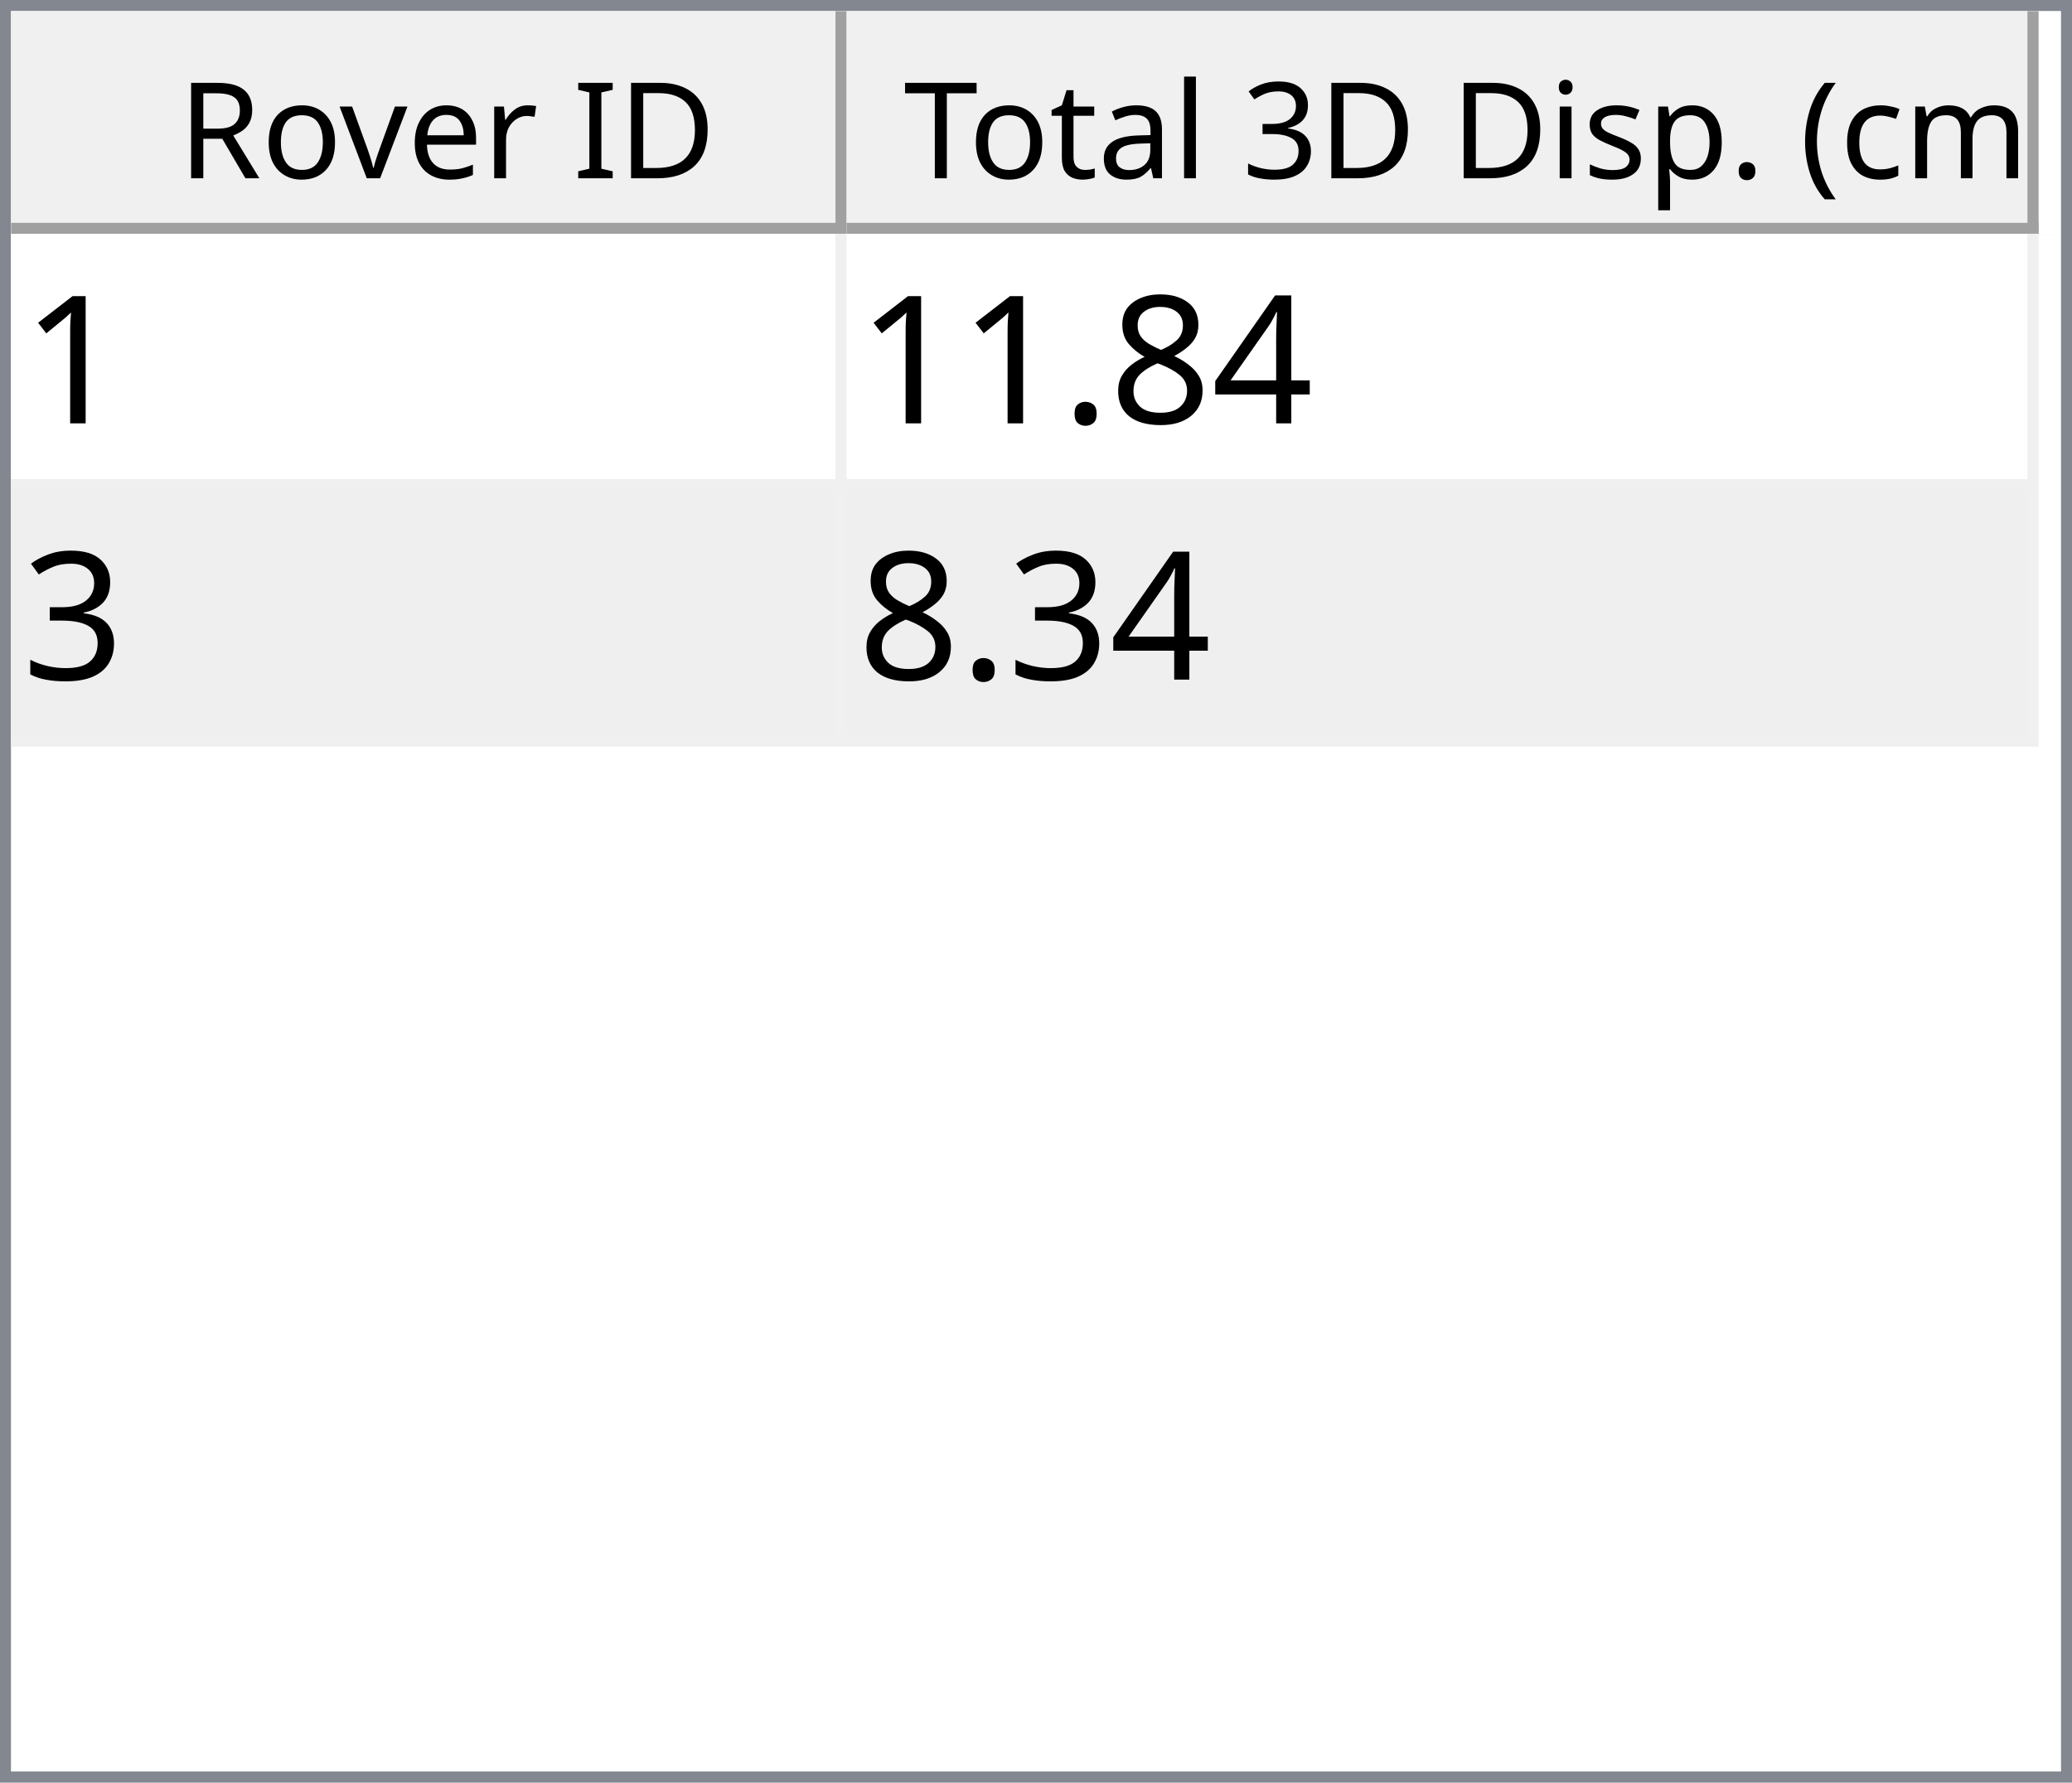
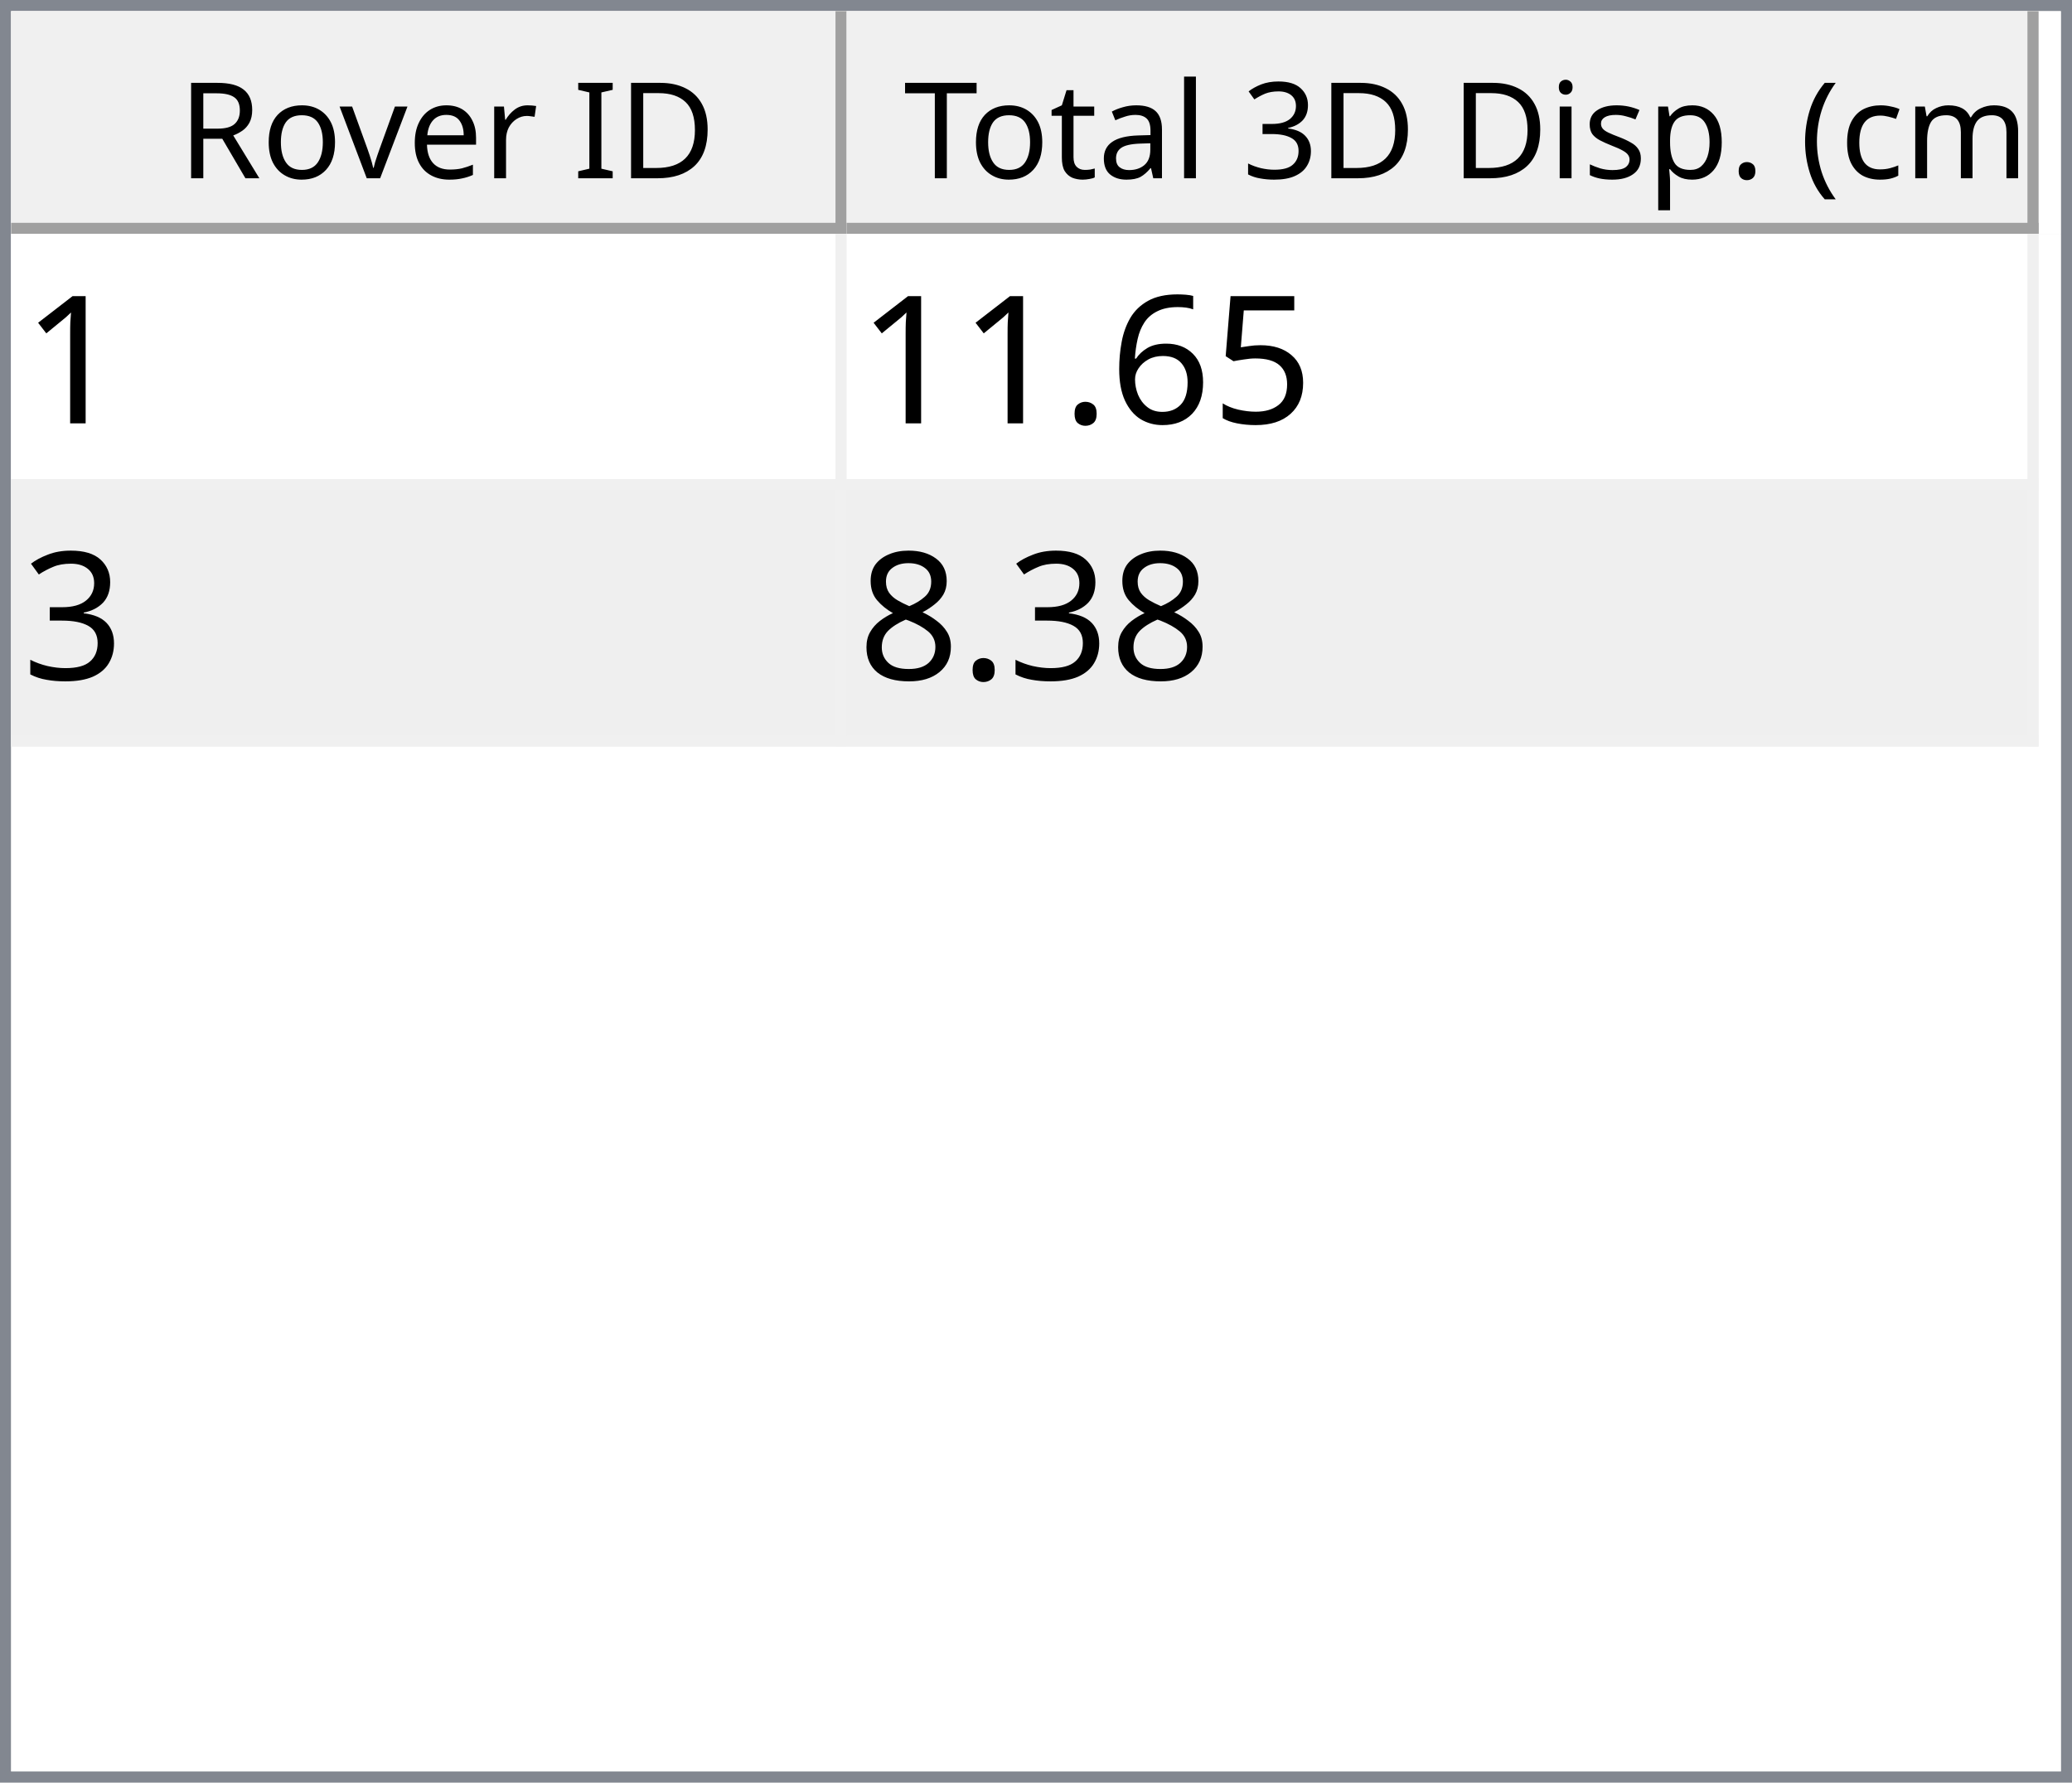
<svg xmlns="http://www.w3.org/2000/svg" style="fill-opacity:1; color-rendering:auto; color-interpolation:auto; text-rendering:auto; stroke:black; stroke-linecap:square; stroke-miterlimit:10; shape-rendering:auto; stroke-opacity:1; fill:black; stroke-dasharray:none; font-weight:normal; stroke-width:1; font-family:'Dialog'; font-style:normal; stroke-linejoin:miter; font-size:12px; stroke-dashoffset:0; image-rendering:auto;" width="186" height="160">
  <defs id="genericDefs" />
  <g>
    <defs id="defs1">
      <clipPath clipPathUnits="userSpaceOnUse" id="clipPath1">
        <path d="M0 0 L186 0 L186 160 L0 160 L0 0 Z" />
      </clipPath>
      <clipPath clipPathUnits="userSpaceOnUse" id="clipPath2">
        <path d="M0 0 L0 160 L186 160 L186 0 Z" />
      </clipPath>
      <clipPath clipPathUnits="userSpaceOnUse" id="clipPath3">
        <path d="M0 0 L0 20 L184 20 L184 0 Z" />
      </clipPath>
      <clipPath clipPathUnits="userSpaceOnUse" id="clipPath4">
        <path d="M0 0 L0 20 L75 20 L75 0 Z" />
      </clipPath>
      <clipPath clipPathUnits="userSpaceOnUse" id="clipPath5">
        <path d="M1 1 L1 19 L74 19 L74 1 Z" />
      </clipPath>
      <clipPath clipPathUnits="userSpaceOnUse" id="clipPath6">
        <path d="M0 0 L0 18 L73 18 L73 0 Z" />
      </clipPath>
      <clipPath clipPathUnits="userSpaceOnUse" id="clipPath7">
        <path d="M-0.5 -0.5 L-0.5 19.5 L74.5 19.5 L74.5 -0.5 Z" />
      </clipPath>
      <clipPath clipPathUnits="userSpaceOnUse" id="clipPath8">
        <path d="M0 0 L0 20 L107 20 L107 0 Z" />
      </clipPath>
      <clipPath clipPathUnits="userSpaceOnUse" id="clipPath9">
        <path d="M1 1 L1 19 L106 19 L106 1 Z" />
      </clipPath>
      <clipPath clipPathUnits="userSpaceOnUse" id="clipPath10">
        <path d="M0 0 L0 18 L105 18 L105 0 Z" />
      </clipPath>
      <clipPath clipPathUnits="userSpaceOnUse" id="clipPath11">
        <path d="M-0.5 -0.5 L-0.5 19.5 L106.5 19.5 L106.5 -0.5 Z" />
      </clipPath>
      <clipPath clipPathUnits="userSpaceOnUse" id="clipPath12">
        <path d="M0 0 L0 138 L184 138 L184 0 Z" />
      </clipPath>
      <clipPath clipPathUnits="userSpaceOnUse" id="clipPath13">
        <path d="M0 0 L0 46 L182 46 L182 0 Z" />
      </clipPath>
      <clipPath clipPathUnits="userSpaceOnUse" id="clipPath14">
        <path d="M-0.5 -0.5 L-0.5 45.5 L181.5 45.5 L181.5 -0.5 Z" />
      </clipPath>
      <clipPath clipPathUnits="userSpaceOnUse" id="clipPath15">
        <path d="M0 0 L0 22 L74 22 L74 0 Z" />
      </clipPath>
      <clipPath clipPathUnits="userSpaceOnUse" id="clipPath16">
        <path d="M0 0 L0 22 L106 22 L106 0 Z" />
      </clipPath>
      <font horiz-adv-x="64.551" id="font1">
        <font-face ascent="107.91" descent="25.098" units-per-em="100" style="font-style:normal; font-family:Segoe UI; font-weight:normal;" />
        <missing-glyph horiz-adv-x="64.551" d="M8.109 0 L8.109 68.266 L56.453 68.266 L56.453 0 L8.109 0 ZM15.328 7.234 L49.219 7.234 L49.219 61.031 L15.328 61.031 L15.328 7.234 Z" />
        <glyph unicode="D" horiz-adv-x="70.117" d="M9.188 0 L9.188 70.016 L28.516 70.016 Q65.531 70.016 65.531 35.891 Q65.531 19.672 55.25 9.836 Q44.969 0 27.734 0 L9.188 0 ZM17.391 62.594 L17.391 7.422 L27.828 7.422 Q41.609 7.422 49.273 14.797 Q56.938 22.172 56.938 35.688 Q56.938 62.594 28.328 62.594 L17.391 62.594 Z" />
        <glyph unicode="I" horiz-adv-x="26.611" d="M17.391 0 L9.188 0 L9.188 70.016 L17.391 70.016 L17.391 0 Z" />
        <glyph unicode=" " horiz-adv-x="27.393" d="" />
        <glyph unicode="r" horiz-adv-x="34.766" d="M34.188 41.891 Q32.078 43.5 28.125 43.5 Q23 43.5 19.555 38.672 Q16.109 33.844 16.109 25.484 L16.109 0 L8.109 0 L8.109 50 L16.109 50 L16.109 39.703 L16.312 39.703 Q18.016 44.969 21.531 47.922 Q25.047 50.875 29.391 50.875 Q32.516 50.875 34.188 50.203 L34.188 41.891 Z" />
        <glyph unicode="e" horiz-adv-x="52.295" d="M48.297 23 L12.984 23 Q13.188 14.656 17.484 10.109 Q21.781 5.562 29.297 5.562 Q37.75 5.562 44.828 11.141 L44.828 3.609 Q38.234 -1.172 27.391 -1.172 Q16.797 -1.172 10.742 5.641 Q4.688 12.453 4.688 24.812 Q4.688 36.469 11.305 43.82 Q17.922 51.172 27.734 51.172 Q37.547 51.172 42.922 44.828 Q48.297 38.484 48.297 27.203 L48.297 23 ZM40.094 29.781 Q40.047 36.719 36.75 40.578 Q33.453 44.438 27.594 44.438 Q21.922 44.438 17.969 40.383 Q14.016 36.328 13.094 29.781 L40.094 29.781 Z" />
        <glyph unicode="v" horiz-adv-x="47.9" d="M47.406 50 L27.484 0 L19.625 0 L0.688 50 L9.469 50 L22.172 13.672 Q23.578 9.672 23.922 6.688 L24.125 6.688 Q24.609 10.453 25.688 13.484 L38.969 50 L47.406 50 Z" />
        <glyph unicode="o" horiz-adv-x="58.594" d="M29 -1.172 Q17.922 -1.172 11.305 5.836 Q4.688 12.844 4.688 24.422 Q4.688 37.016 11.57 44.094 Q18.453 51.172 30.172 51.172 Q41.359 51.172 47.633 44.289 Q53.906 37.406 53.906 25.203 Q53.906 13.234 47.141 6.031 Q40.375 -1.172 29 -1.172 ZM29.594 44.438 Q21.875 44.438 17.383 39.188 Q12.891 33.938 12.891 24.703 Q12.891 15.828 17.43 10.695 Q21.969 5.562 29.594 5.562 Q37.359 5.562 41.531 10.594 Q45.703 15.625 45.703 24.906 Q45.703 34.281 41.531 39.359 Q37.359 44.438 29.594 44.438 Z" />
        <glyph unicode="R" horiz-adv-x="59.814" d="M59.375 0 L49.609 0 L37.891 19.625 Q36.281 22.359 34.766 24.289 Q33.25 26.219 31.664 27.438 Q30.078 28.656 28.25 29.219 Q26.422 29.781 24.125 29.781 L17.391 29.781 L17.391 0 L9.188 0 L9.188 70.016 L30.078 70.016 Q34.672 70.016 38.555 68.867 Q42.438 67.719 45.289 65.375 Q48.141 63.031 49.758 59.547 Q51.375 56.062 51.375 51.375 Q51.375 47.703 50.273 44.656 Q49.172 41.609 47.148 39.211 Q45.125 36.812 42.266 35.133 Q39.406 33.453 35.844 32.516 L35.844 32.328 Q37.594 31.547 38.891 30.547 Q40.188 29.547 41.359 28.18 Q42.531 26.812 43.68 25.078 Q44.828 23.344 46.234 21.047 L59.375 0 ZM17.391 62.594 L17.391 37.203 L28.516 37.203 Q31.594 37.203 34.203 38.133 Q36.812 39.062 38.719 40.797 Q40.625 42.531 41.703 45.047 Q42.781 47.562 42.781 50.688 Q42.781 56.297 39.141 59.445 Q35.5 62.594 28.609 62.594 L17.391 62.594 Z" />
        <glyph unicode=")" horiz-adv-x="30.176" d="M8.297 -15.922 L1.172 -15.922 Q16.406 2.344 16.406 26.812 Q16.406 51.469 1.078 70.016 L8.297 70.016 Q23.531 52.156 23.531 26.703 Q23.531 1.375 8.297 -15.922 Z" />
        <glyph unicode="m" horiz-adv-x="86.133" d="M79.109 0 L71.094 0 L71.094 28.719 Q71.094 37.016 68.531 40.727 Q65.969 44.438 59.906 44.438 Q54.781 44.438 51.195 39.75 Q47.609 35.062 47.609 28.516 L47.609 0 L39.594 0 L39.594 29.688 Q39.594 44.438 28.219 44.438 Q22.953 44.438 19.531 40.016 Q16.109 35.594 16.109 28.516 L16.109 0 L8.109 0 L8.109 50 L16.109 50 L16.109 42.094 L16.312 42.094 Q21.625 51.172 31.844 51.172 Q36.969 51.172 40.773 48.312 Q44.578 45.453 46 40.828 Q51.562 51.172 62.594 51.172 Q79.109 51.172 79.109 30.812 L79.109 0 Z" />
        <glyph unicode="c" horiz-adv-x="46.191" d="M42.188 2.297 Q36.422 -1.172 28.516 -1.172 Q17.828 -1.172 11.258 5.789 Q4.688 12.75 4.688 23.828 Q4.688 36.188 11.766 43.68 Q18.844 51.172 30.672 51.172 Q37.25 51.172 42.281 48.734 L42.281 40.531 Q36.719 44.438 30.375 44.438 Q22.703 44.438 17.797 38.945 Q12.891 33.453 12.891 24.516 Q12.891 15.719 17.508 10.641 Q22.125 5.562 29.891 5.562 Q36.422 5.562 42.188 9.906 L42.188 2.297 Z" />
        <glyph unicode="(" horiz-adv-x="30.176" d="M29.109 -15.922 L21.969 -15.922 Q6.844 1.375 6.844 26.703 Q6.844 52.156 21.969 70.016 L29.203 70.016 Q13.875 51.469 13.875 26.812 Q13.875 2.344 29.109 -15.922 Z" />
        <glyph unicode="." horiz-adv-x="21.68" d="M10.891 -1.078 Q8.641 -1.078 7.055 0.539 Q5.469 2.156 5.469 4.391 Q5.469 6.641 7.055 8.273 Q8.641 9.906 10.891 9.906 Q13.188 9.906 14.797 8.273 Q16.406 6.641 16.406 4.391 Q16.406 2.156 14.797 0.539 Q13.188 -1.078 10.891 -1.078 Z" />
        <glyph unicode="p" horiz-adv-x="58.789" d="M16.312 7.234 L16.109 7.234 L16.109 -23 L8.109 -23 L8.109 50 L16.109 50 L16.109 41.219 L16.312 41.219 Q22.219 51.172 33.594 51.172 Q43.266 51.172 48.688 44.461 Q54.109 37.75 54.109 26.469 Q54.109 13.922 48 6.375 Q41.891 -1.172 31.297 -1.172 Q21.578 -1.172 16.312 7.234 ZM16.109 27.391 L16.109 20.406 Q16.109 14.203 20.141 9.883 Q24.172 5.562 30.375 5.562 Q37.641 5.562 41.773 11.133 Q45.906 16.703 45.906 26.609 Q45.906 34.969 42.047 39.703 Q38.188 44.438 31.594 44.438 Q24.609 44.438 20.359 39.578 Q16.109 34.719 16.109 27.391 Z" />
        <glyph unicode="s" horiz-adv-x="42.432" d="M5.078 1.812 L5.078 10.406 Q11.625 5.562 19.484 5.562 Q30.031 5.562 30.031 12.594 Q30.031 14.594 29.125 15.992 Q28.219 17.391 26.68 18.461 Q25.141 19.531 23.07 20.383 Q21 21.234 18.609 22.172 Q15.281 23.484 12.766 24.828 Q10.25 26.172 8.57 27.859 Q6.891 29.547 6.031 31.695 Q5.172 33.844 5.172 36.719 Q5.172 40.234 6.789 42.945 Q8.406 45.656 11.086 47.484 Q13.766 49.312 17.211 50.242 Q20.656 51.172 24.312 51.172 Q30.812 51.172 35.938 48.922 L35.938 40.828 Q30.422 44.438 23.25 44.438 Q21 44.438 19.195 43.922 Q17.391 43.406 16.094 42.477 Q14.797 41.547 14.086 40.258 Q13.375 38.969 13.375 37.406 Q13.375 35.453 14.086 34.133 Q14.797 32.812 16.164 31.789 Q17.531 30.766 19.484 29.938 Q21.438 29.109 23.922 28.125 Q27.25 26.859 29.883 25.516 Q32.516 24.172 34.375 22.484 Q36.234 20.797 37.234 18.602 Q38.234 16.406 38.234 13.375 Q38.234 9.672 36.602 6.938 Q34.969 4.203 32.234 2.398 Q29.5 0.594 25.93 -0.289 Q22.359 -1.172 18.453 -1.172 Q10.75 -1.172 5.078 1.812 Z" />
        <glyph unicode="i" horiz-adv-x="24.219" d="M12.203 62.703 Q10.062 62.703 8.547 64.164 Q7.031 65.625 7.031 67.875 Q7.031 70.125 8.547 71.609 Q10.062 73.094 12.203 73.094 Q14.406 73.094 15.945 71.609 Q17.484 70.125 17.484 67.875 Q17.484 65.719 15.945 64.211 Q14.406 62.703 12.203 62.703 ZM16.109 0 L8.109 0 L8.109 50 L16.109 50 L16.109 0 Z" />
        <glyph unicode="3" horiz-adv-x="53.906" d="M46.531 19.828 Q46.531 15.094 44.75 11.211 Q42.969 7.328 39.719 4.57 Q36.469 1.812 31.93 0.297 Q27.391 -1.219 21.922 -1.219 Q11.922 -1.219 6 2.594 L6 11.188 Q13.094 5.609 22.219 5.609 Q25.875 5.609 28.828 6.539 Q31.781 7.469 33.906 9.227 Q36.031 10.984 37.18 13.477 Q38.328 15.969 38.328 19.094 Q38.328 32.812 18.797 32.812 L12.984 32.812 L12.984 39.594 L18.5 39.594 Q35.797 39.594 35.797 52.484 Q35.797 64.406 22.609 64.406 Q15.188 64.406 8.688 59.422 L8.688 67.188 Q15.375 71.188 24.609 71.188 Q29 71.188 32.57 69.969 Q36.141 68.75 38.68 66.555 Q41.219 64.359 42.609 61.281 Q44 58.203 44 54.5 Q44 40.672 30.031 36.719 L30.031 36.531 Q33.594 36.141 36.625 34.797 Q39.656 33.453 41.852 31.305 Q44.047 29.156 45.289 26.25 Q46.531 23.344 46.531 19.828 Z" />
        <glyph unicode="l" horiz-adv-x="24.219" d="M16.109 0 L8.109 0 L8.109 74.031 L16.109 74.031 L16.109 0 Z" />
        <glyph unicode="a" horiz-adv-x="50.879" d="M43.891 0 L35.891 0 L35.891 7.812 L35.688 7.812 Q30.469 -1.172 20.312 -1.172 Q12.844 -1.172 8.617 2.781 Q4.391 6.734 4.391 13.281 Q4.391 27.297 20.906 29.594 L35.891 31.688 Q35.891 44.438 25.594 44.438 Q16.547 44.438 9.281 38.281 L9.281 46.484 Q16.656 51.172 26.266 51.172 Q43.891 51.172 43.891 32.516 L43.891 0 ZM35.891 25.297 L23.828 23.641 Q18.266 22.859 15.43 20.875 Q12.594 18.891 12.594 13.875 Q12.594 10.203 15.211 7.883 Q17.828 5.562 22.172 5.562 Q28.125 5.562 32.008 9.742 Q35.891 13.922 35.891 20.312 L35.891 25.297 Z" />
        <glyph unicode="t" horiz-adv-x="33.887" d="M31.297 0.484 Q28.469 -1.078 23.828 -1.078 Q10.688 -1.078 10.688 13.578 L10.688 43.172 L2.094 43.172 L2.094 50 L10.688 50 L10.688 62.203 L18.703 64.797 L18.703 50 L31.297 50 L31.297 43.172 L18.703 43.172 L18.703 14.984 Q18.703 9.969 20.414 7.82 Q22.125 5.672 26.078 5.672 Q29.109 5.672 31.297 7.328 L31.297 0.484 Z" />
        <glyph unicode="T" horiz-adv-x="52.393" d="M50.594 62.594 L30.375 62.594 L30.375 0 L22.172 0 L22.172 62.594 L2 62.594 L2 70.016 L50.594 70.016 L50.594 62.594 Z" />
      </font>
      <font horiz-adv-x="75.0" id="font2">
        <font-face ascent="100.537" descent="21.973" units-per-em="100" style="font-style:normal; font-family:sans-serif; font-weight:normal;" />
        <missing-glyph horiz-adv-x="75.0" d="M12.5 0 L12.5 62.5 L62.5 62.5 L62.5 0 L12.5 0 ZM14.062 1.562 L60.938 1.562 L60.938 60.938 L14.062 60.938 L14.062 1.562 Z" />
        <glyph unicode="1" horiz-adv-x="55.615" d="M37.25 0 L28.469 0 L28.469 56 Q25.297 52.984 20.141 49.953 Q14.984 46.922 10.891 45.406 L10.891 53.906 Q18.266 57.375 23.781 62.305 Q29.297 67.234 31.594 71.875 L37.25 71.875 L37.25 0 Z" />
-         <glyph unicode="4" horiz-adv-x="55.615" d="M32.328 0 L32.328 17.141 L1.266 17.141 L1.266 25.203 L33.938 71.578 L41.109 71.578 L41.109 25.203 L50.781 25.203 L50.781 17.141 L41.109 17.141 L41.109 0 L32.328 0 ZM32.328 25.203 L32.328 57.469 L9.906 25.203 L32.328 25.203 Z" />
-         <glyph unicode="8" horiz-adv-x="55.615" d="M17.672 38.812 Q12.203 40.828 9.57 44.539 Q6.938 48.25 6.938 53.422 Q6.938 61.234 12.555 66.555 Q18.172 71.875 27.484 71.875 Q36.859 71.875 42.578 66.43 Q48.297 60.984 48.297 53.172 Q48.297 48.188 45.68 44.508 Q43.062 40.828 37.75 38.812 Q44.344 36.672 47.781 31.883 Q51.219 27.094 51.219 20.453 Q51.219 11.281 44.727 5.031 Q38.234 -1.219 27.641 -1.219 Q17.047 -1.219 10.547 5.055 Q4.047 11.328 4.047 20.703 Q4.047 27.688 7.594 32.398 Q11.141 37.109 17.672 38.812 ZM15.922 53.719 Q15.922 48.641 19.195 45.414 Q22.469 42.188 27.688 42.188 Q32.766 42.188 36.016 45.383 Q39.266 48.578 39.266 53.219 Q39.266 58.062 35.914 61.359 Q32.562 64.656 27.594 64.656 Q22.562 64.656 19.242 61.43 Q15.922 58.203 15.922 53.719 ZM13.094 20.656 Q13.094 16.891 14.875 13.375 Q16.656 9.859 20.172 7.93 Q23.688 6 27.734 6 Q34.031 6 38.133 10.055 Q42.234 14.109 42.234 20.359 Q42.234 26.703 38.016 30.859 Q33.797 35.016 27.438 35.016 Q21.234 35.016 17.164 30.914 Q13.094 26.812 13.094 20.656 Z" />
+         <glyph unicode="5" horiz-adv-x="55.615" d="M4.156 18.75 L13.375 19.531 Q14.406 12.797 18.141 9.398 Q21.875 6 27.156 6 Q33.5 6 37.891 10.789 Q42.281 15.578 42.281 23.484 Q42.281 31 38.062 35.352 Q33.844 39.703 27 39.703 Q22.75 39.703 19.336 37.773 Q15.922 35.844 13.969 32.766 L5.719 33.844 L12.641 70.609 L48.25 70.609 L48.25 62.203 L19.672 62.203 L15.828 42.969 Q22.266 47.469 29.344 47.469 Q38.719 47.469 45.164 40.969 Q51.609 34.469 51.609 24.266 Q51.609 14.547 45.953 7.469 Q39.062 -1.219 27.156 -1.219 Q17.391 -1.219 11.211 4.25 Q5.031 9.719 4.156 18.75 Z" />
+         <glyph unicode="6" horiz-adv-x="55.615" d="M49.75 54.047 L41.016 53.375 Q39.844 58.547 37.703 60.891 Q34.125 64.656 28.906 64.656 Q24.703 64.656 21.531 62.312 Q17.391 59.281 14.992 53.469 Q12.594 47.656 12.5 36.922 Q15.672 41.75 20.266 44.094 Q24.859 46.438 29.891 46.438 Q38.672 46.438 44.852 39.969 Q51.031 33.5 51.031 23.25 Q51.031 16.5 48.125 10.719 Q45.219 4.938 40.141 1.859 Q35.062 -1.219 28.609 -1.219 Q17.625 -1.219 10.695 6.859 Q3.766 14.938 3.766 33.5 Q3.766 54.25 11.422 63.672 Q18.109 71.875 29.438 71.875 Q37.891 71.875 43.289 67.141 Q48.688 62.406 49.75 54.047 ZM13.875 23.188 Q13.875 18.656 15.797 14.508 Q17.719 10.359 21.188 8.18 Q24.656 6 28.469 6 Q34.031 6 38.039 10.492 Q42.047 14.984 42.047 22.703 Q42.047 30.125 38.086 34.398 Q34.125 38.672 28.125 38.672 Q22.172 38.672 18.023 34.398 Q13.875 30.125 13.875 23.188 Z" />
        <glyph unicode="." horiz-adv-x="27.783" d="M9.078 0 L9.078 10.016 L19.094 10.016 L19.094 0 L9.078 0 Z" />
        <glyph unicode="3" horiz-adv-x="55.615" d="M4.203 18.891 L12.984 20.062 Q14.5 12.594 18.141 9.297 Q21.781 6 27 6 Q33.203 6 37.477 10.297 Q41.75 14.594 41.75 20.953 Q41.75 27 37.797 30.93 Q33.844 34.859 27.734 34.859 Q25.25 34.859 21.531 33.891 L22.516 41.609 Q23.391 41.5 23.922 41.5 Q29.547 41.5 34.039 44.43 Q38.531 47.359 38.531 53.469 Q38.531 58.297 35.258 61.477 Q31.984 64.656 26.812 64.656 Q21.688 64.656 18.266 61.43 Q14.844 58.203 13.875 51.766 L5.078 53.328 Q6.688 62.156 12.398 67.016 Q18.109 71.875 26.609 71.875 Q32.469 71.875 37.398 69.359 Q42.328 66.844 44.945 62.5 Q47.562 58.156 47.562 53.266 Q47.562 48.641 45.07 44.828 Q42.578 41.016 37.703 38.766 Q44.047 37.312 47.562 32.695 Q51.078 28.078 51.078 21.141 Q51.078 11.766 44.242 5.25 Q37.406 -1.266 26.953 -1.266 Q17.531 -1.266 11.305 4.352 Q5.078 9.969 4.203 18.891 Z" />
+         <glyph unicode="8" horiz-adv-x="55.615" d="M17.672 38.812 Q12.203 40.828 9.57 44.539 Q6.938 48.25 6.938 53.422 Q6.938 61.234 12.555 66.555 Q18.172 71.875 27.484 71.875 Q36.859 71.875 42.578 66.43 Q48.297 60.984 48.297 53.172 Q48.297 48.188 45.68 44.508 Q43.062 40.828 37.75 38.812 Q44.344 36.672 47.781 31.883 Q51.219 27.094 51.219 20.453 Q51.219 11.281 44.727 5.031 Q38.234 -1.219 27.641 -1.219 Q17.047 -1.219 10.547 5.055 Q4.047 11.328 4.047 20.703 Q4.047 27.688 7.594 32.398 Q11.141 37.109 17.672 38.812 ZM15.922 53.719 Q15.922 48.641 19.195 45.414 Q22.469 42.188 27.688 42.188 Q32.766 42.188 36.016 45.383 Q39.266 48.578 39.266 53.219 Q39.266 58.062 35.914 61.359 Q32.562 64.656 27.594 64.656 Q22.562 64.656 19.242 61.43 Q15.922 58.203 15.922 53.719 ZM13.094 20.656 Q13.094 16.891 14.875 13.375 Q16.656 9.859 20.172 7.93 Q23.688 6 27.734 6 Q34.031 6 38.133 10.055 Q42.234 14.109 42.234 20.359 Q42.234 26.703 38.016 30.859 Q33.797 35.016 27.438 35.016 Q21.234 35.016 17.164 30.914 Q13.094 26.812 13.094 20.656 Z" />
      </font>
    </defs>
    <g style="fill:white; stroke:white;">
      <rect x="0" y="0" width="186" style="clip-path:url(#clipPath1); stroke:none;" height="160" />
    </g>
    <g style="fill:white; text-rendering:optimizeSpeed; color-rendering:optimizeSpeed; image-rendering:optimizeSpeed; shape-rendering:crispEdges; stroke:white; color-interpolation:sRGB;">
      <rect x="0" width="186" height="160" y="0" style="stroke:none;" />
      <path style="stroke:none;" d="M0 160 L186 160 L186 0 L0 0 Z" />
    </g>
    <g style="fill:rgb(240,240,240); font-family:'Segoe UI'; stroke:rgb(240,240,240);">
      <rect x="0" y="0" width="186" style="clip-path:url(#clipPath2); stroke:none;" height="160" />
    </g>
    <g style="fill:rgb(130,135,144); font-family:'Segoe UI'; stroke:rgb(130,135,144);">
      <path d="M0 0 L186 0 L186 160 L0 160 L0 0 ZM1 1 L185 1 L185 159 L1 159 L1 1 Z" style="fill-rule:evenodd; clip-path:url(#clipPath2); stroke:none;" />
    </g>
    <g style="fill:white; font-family:'Segoe UI'; stroke:white;" transform="translate(1,1)">
      <rect x="0" y="0" width="184" style="clip-path:url(#clipPath3); stroke:none;" height="20" />
    </g>
    <g style="fill:rgb(240,240,240); font-family:'Segoe UI'; stroke:rgb(240,240,240);" transform="translate(1,1)">
      <rect x="0" y="0" width="75" style="clip-path:url(#clipPath4); stroke:none;" height="20" />
    </g>
    <g style="font-family:'Segoe UI';" transform="translate(2,2)">
      <text x="14" xml:space="preserve" y="14" style="clip-path:url(#clipPath6); stroke:none;">Rover ID</text>
    </g>
    <g style="fill:rgb(160,160,160); font-family:'Segoe UI'; stroke:rgb(160,160,160); stroke-linejoin:bevel;" transform="translate(1.5,1.5)">
      <line x1="74" x2="74" y1="0" style="fill:none; clip-path:url(#clipPath7);" y2="19" />
    </g>
    <g style="fill:rgb(160,160,160); font-family:'Segoe UI'; stroke:rgb(160,160,160); stroke-linejoin:bevel;" transform="matrix(1,0,0,1,1,1) translate(0.5,0.5)">
      <line x1="0" x2="74" y1="19" style="fill:none; clip-path:url(#clipPath7);" y2="19" />
    </g>
    <g style="fill:rgb(240,240,240); font-family:'Segoe UI'; stroke:rgb(240,240,240);" transform="translate(76,1)">
      <rect x="0" y="0" width="107" style="clip-path:url(#clipPath8); stroke:none;" height="20" />
    </g>
    <g style="font-family:'Segoe UI';" transform="translate(77,2)">
      <text x="1" xml:space="preserve" y="14" style="clip-path:url(#clipPath10); stroke:none;"> Total 3D Disp. (cm)</text>
    </g>
    <g style="fill:rgb(160,160,160); font-family:'Segoe UI'; stroke:rgb(160,160,160); stroke-linejoin:bevel;" transform="translate(76.5,1.5)">
      <line x1="106" x2="106" y1="0" style="fill:none; clip-path:url(#clipPath11);" y2="19" />
    </g>
    <g style="fill:rgb(160,160,160); font-family:'Segoe UI'; stroke:rgb(160,160,160); stroke-linejoin:bevel;" transform="matrix(1,0,0,1,76,1) translate(0.5,0.5)">
      <line x1="0" x2="106" y1="19" style="fill:none; clip-path:url(#clipPath11);" y2="19" />
    </g>
    <g style="fill:white; font-family:'Segoe UI'; stroke:white;" transform="translate(1,21)">
      <rect x="0" y="0" width="184" style="clip-path:url(#clipPath12); stroke:none;" height="138" />
    </g>
    <g style="fill:rgb(240,240,240); font-size:16px; font-family:sans-serif; stroke:rgb(240,240,240);" transform="translate(1,21)">
      <rect x="0" y="0" width="182" style="clip-path:url(#clipPath13); stroke:none;" height="46" />
      <line transform="translate(0.5,0.5)" x1="0" x2="181" y1="22" style="clip-path:url(#clipPath14); fill:none; stroke-linejoin:bevel;" y2="22" />
    </g>
    <g transform="matrix(1,0,0,1,1,21) translate(0.5,0.5)" style="fill:rgb(240,240,240); font-size:16px; font-family:sans-serif; stroke:rgb(240,240,240); stroke-linejoin:bevel;">
      <line x1="0" x2="181" y1="45" style="fill:none; clip-path:url(#clipPath14);" y2="45" />
    </g>
    <g transform="matrix(1,0,0,1,1,21) translate(0.5,0.5)" style="fill:rgb(240,240,240); font-size:16px; font-family:sans-serif; stroke:rgb(240,240,240); stroke-linejoin:bevel;">
      <line x1="74" x2="74" y1="0" style="fill:none; clip-path:url(#clipPath14);" y2="45" />
    </g>
    <g transform="matrix(1,0,0,1,1,21) translate(0.5,0.5)" style="fill:rgb(240,240,240); font-size:16px; font-family:sans-serif; stroke:rgb(240,240,240); stroke-linejoin:bevel;">
      <line x1="181" x2="181" y1="0" style="fill:none; clip-path:url(#clipPath14);" y2="45" />
    </g>
    <g style="fill:white; font-size:16px; font-family:sans-serif; stroke:white;" transform="matrix(1,0,0,1,1,21)">
      <rect x="0" y="0" width="74" style="clip-path:url(#clipPath15); stroke:none;" height="22" />
      <text x="1" y="17" style="fill:black; clip-path:url(#clipPath15); stroke:none;" xml:space="preserve">1</text>
    </g>
    <g style="fill:white; font-size:16px; font-family:sans-serif; stroke:white;" transform="matrix(1,0,0,1,1,21) translate(75,0)">
      <rect x="0" y="0" width="106" style="clip-path:url(#clipPath16); stroke:none;" height="22" />
-       <text x="1" y="17" style="fill:black; clip-path:url(#clipPath16); stroke:none;" xml:space="preserve">11.84</text>
+       <text x="1" y="17" style="fill:black; clip-path:url(#clipPath16); stroke:none;" xml:space="preserve">11.65</text>
    </g>
    <g style="fill:rgb(239,239,239); font-size:16px; font-family:sans-serif; stroke:rgb(239,239,239);" transform="matrix(1,0,0,1,1,21) translate(0,23)">
      <rect x="0" y="0" width="74" style="clip-path:url(#clipPath15); stroke:none;" height="22" />
      <text x="1" y="17" style="fill:black; clip-path:url(#clipPath15); stroke:none;" xml:space="preserve">3</text>
    </g>
    <g style="fill:rgb(239,239,239); font-size:16px; font-family:sans-serif; stroke:rgb(239,239,239);" transform="matrix(1,0,0,1,1,21) translate(75,23)">
      <rect x="0" y="0" width="106" style="clip-path:url(#clipPath16); stroke:none;" height="22" />
-       <text x="1" y="17" style="fill:black; clip-path:url(#clipPath16); stroke:none;" xml:space="preserve">8.34</text>
+       <text x="1" y="17" style="fill:black; clip-path:url(#clipPath16); stroke:none;" xml:space="preserve">8.38</text>
    </g>
  </g>
</svg>
